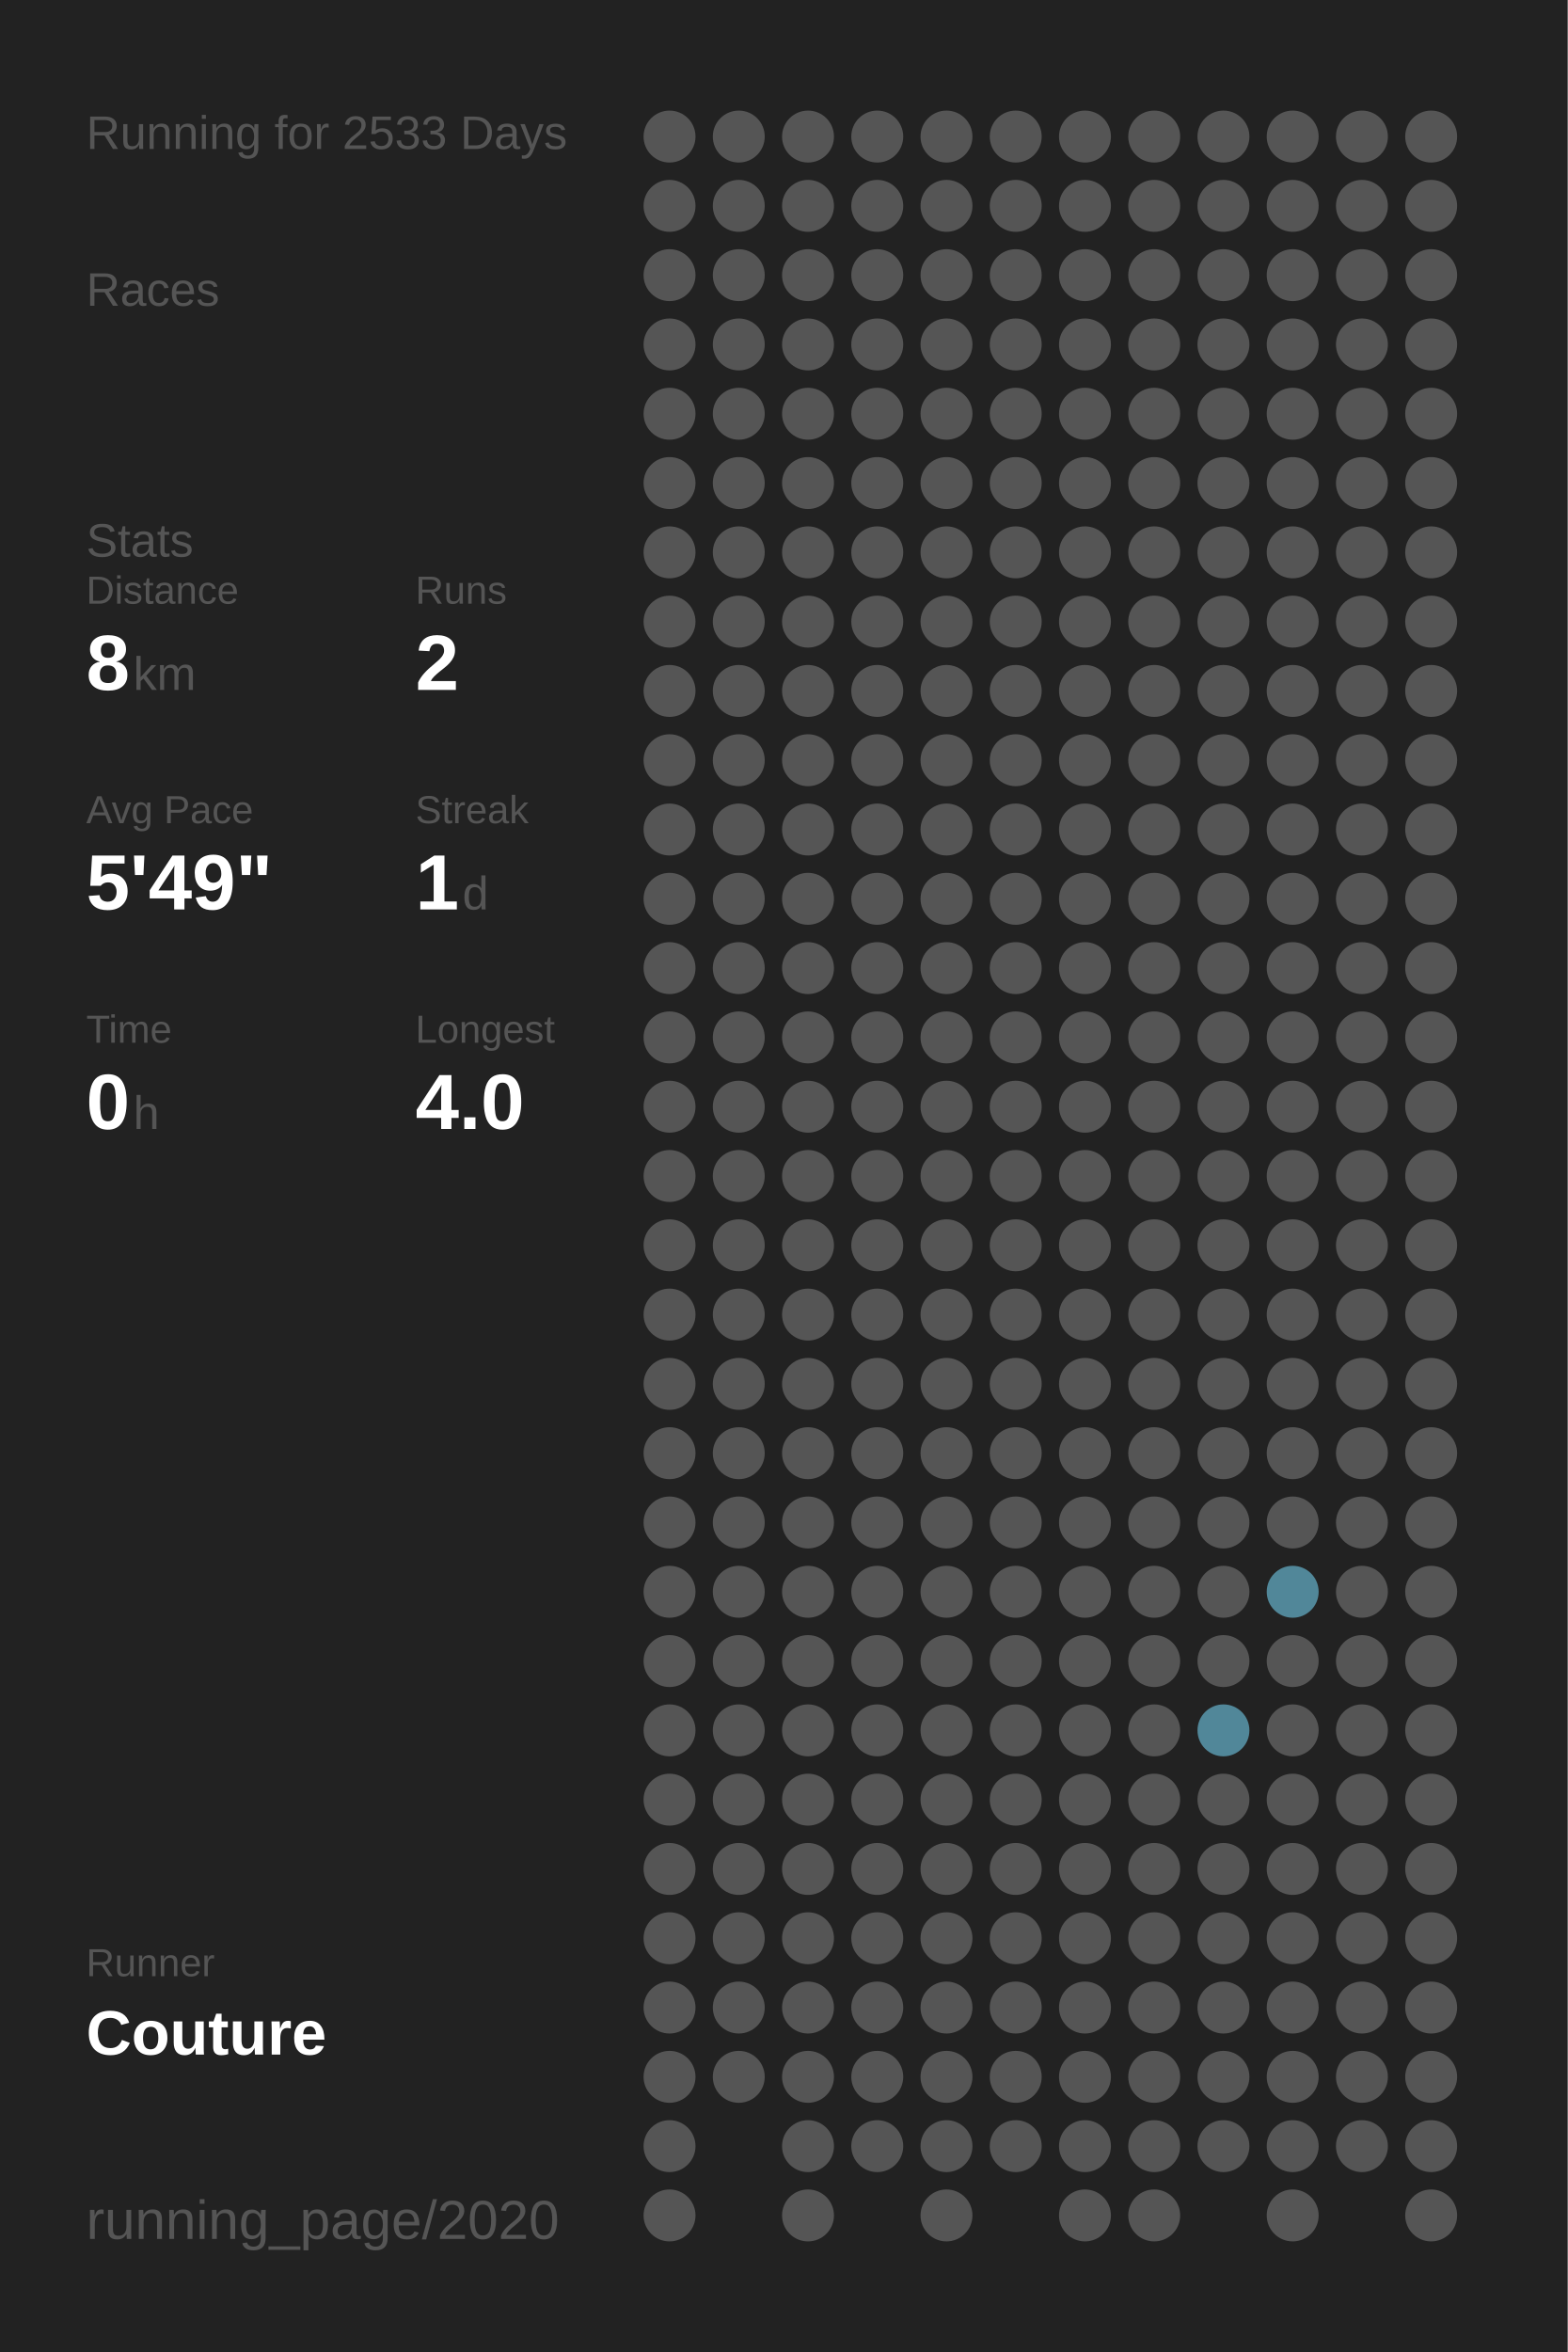
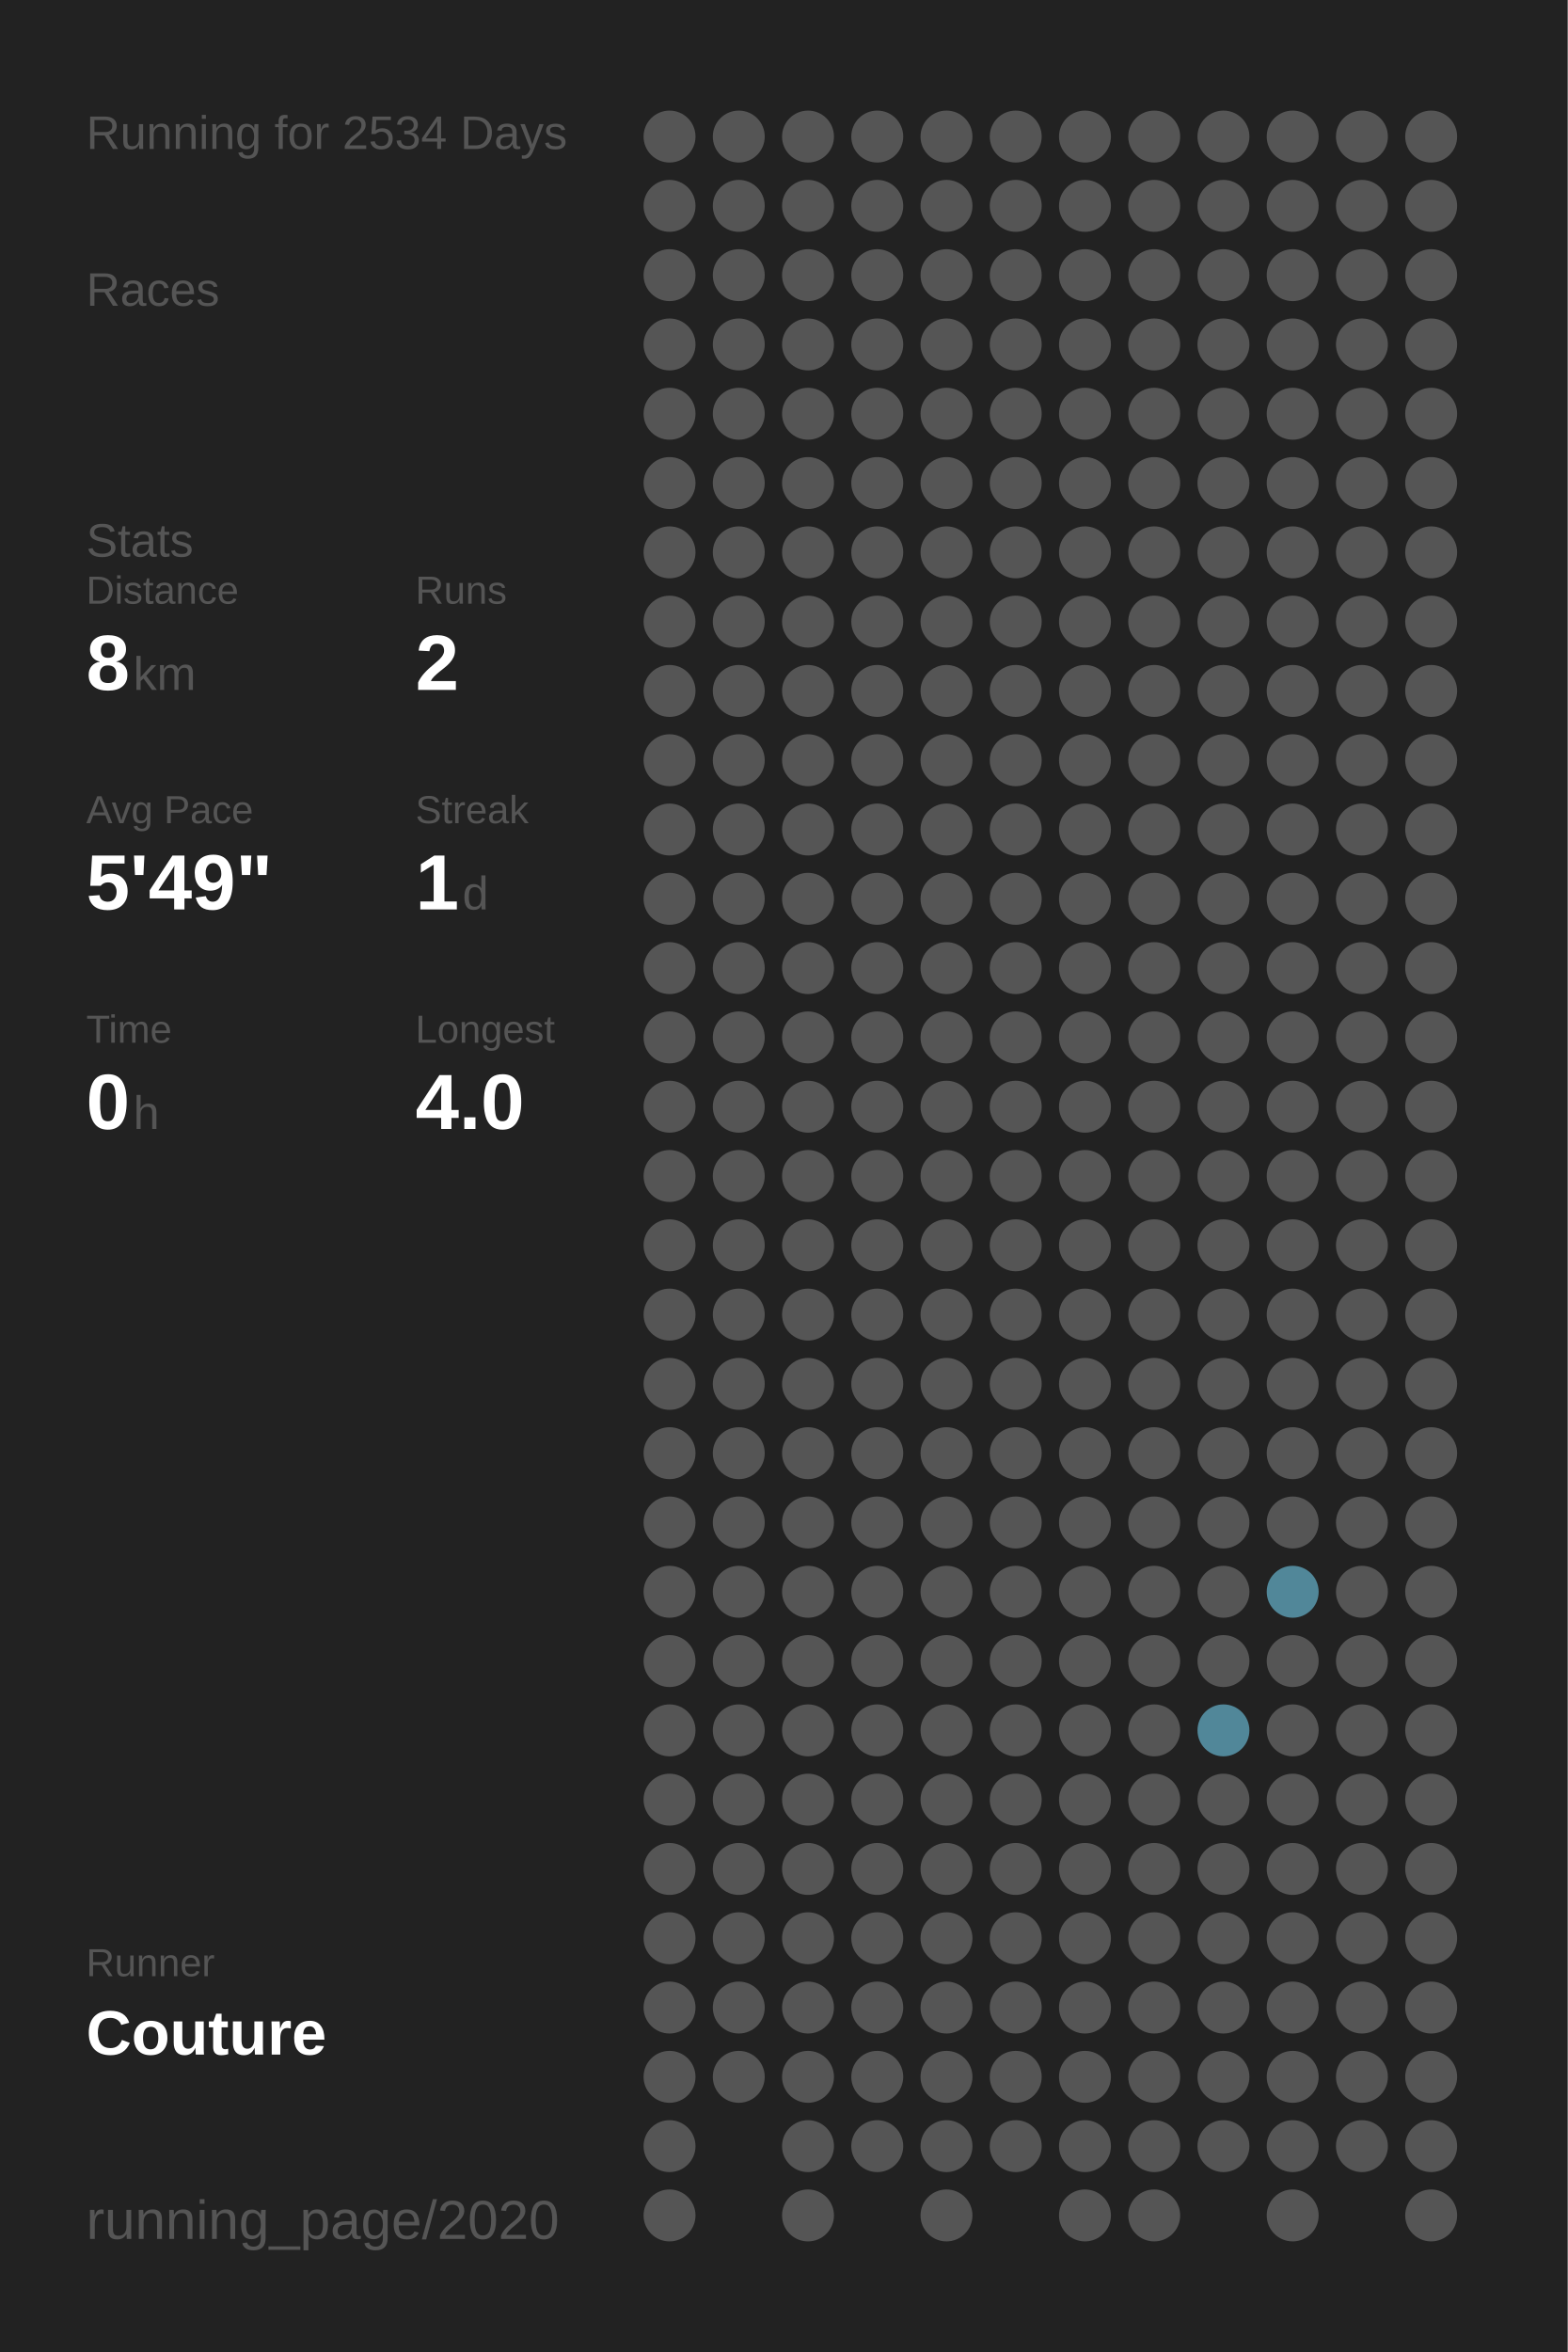
<svg xmlns="http://www.w3.org/2000/svg" baseProfile="full" height="300mm" version="1.1" viewBox="0,0,200,300" width="200mm">
  <defs />
  <rect fill="#222222" height="300" width="200" x="0" y="0" />
-   <text fill="#555555" style="font-size:6px; font-family:Arial;" x="11" y="19">Running for 2533 Days</text>
+   <text fill="#555555" style="font-size:6px; font-family:Arial;" x="11" y="19">Running for 2534 Days</text>
  <text fill="#555555" style="font-size:6px; font-family:Arial;" x="11" y="39">Races</text>
  <text fill="#555555" style="font-size:6px; font-family:Arial;" x="11" y="71">Stats</text>
  <text fill="#555555" style="font-size:5px; font-family:Arial;" x="11" y="77">Distance</text>
  <text fill="#FFFFFF" style="font-size:10px; font-family:Arial; font-weight:bold;" x="11" y="88">8</text>
  <text fill="#555555" style="font-size:6px; font-family:Arial;" x="17" y="88">km</text>
  <text fill="#555555" style="font-size:5px; font-family:Arial;" x="53" y="77">Runs</text>
  <text fill="#FFFFFF" style="font-size:10px; font-family:Arial; font-weight:bold;" x="53" y="88">2</text>
  <text fill="#555555" style="font-size:5px; font-family:Arial;" x="11" y="105">Avg Pace</text>
  <text fill="#FFFFFF" style="font-size:10px; font-family:Arial; font-weight:bold;" x="11" y="116">5'49"</text>
  <text fill="#555555" style="font-size:5px; font-family:Arial;" x="53" y="105">Streak</text>
  <text fill="#FFFFFF" style="font-size:10px; font-family:Arial; font-weight:bold;" x="53" y="116">1</text>
  <text fill="#555555" style="font-size:6px; font-family:Arial;" x="59" y="116">d</text>
  <text fill="#555555" style="font-size:5px; font-family:Arial;" x="11" y="133">Time</text>
  <text fill="#FFFFFF" style="font-size:10px; font-family:Arial; font-weight:bold;" x="11" y="144">0</text>
  <text fill="#555555" style="font-size:6px; font-family:Arial;" x="17" y="144">h</text>
  <text fill="#555555" style="font-size:5px; font-family:Arial;" x="53" y="133">Longest</text>
  <text fill="#FFFFFF" style="font-size:10px; font-family:Arial; font-weight:bold;" x="53" y="144">4.0</text>
  <text fill="#555555" style="font-size:5px; font-family:Arial;" x="11" y="252.065">Runner</text>
  <text fill="#FFFFFF" style="font-size:8px; font-family:Arial; font-weight:bold;" x="11" y="262.065">Couture</text>
  <text fill="#555555" style="font-size:7px; font-family:Arial;" x="11" y="285.581">running_page/2020</text>
  <circle cx="85.417" cy="17.419" fill="#555555" r="3.312" />
  <circle cx="85.417" cy="26.258" fill="#555555" r="3.312" />
  <circle cx="85.417" cy="35.097" fill="#555555" r="3.312" />
  <circle cx="85.417" cy="43.935" fill="#555555" r="3.312" />
  <circle cx="85.417" cy="52.774" fill="#555555" r="3.312" />
  <circle cx="85.417" cy="61.613" fill="#555555" r="3.312" />
  <circle cx="85.417" cy="70.452" fill="#555555" r="3.312" />
  <circle cx="85.417" cy="79.29" fill="#555555" r="3.312" />
  <circle cx="85.417" cy="88.129" fill="#555555" r="3.312" />
  <circle cx="85.417" cy="96.968" fill="#555555" r="3.312" />
  <circle cx="85.417" cy="105.806" fill="#555555" r="3.312" />
  <circle cx="85.417" cy="114.645" fill="#555555" r="3.312" />
  <circle cx="85.417" cy="123.484" fill="#555555" r="3.312" />
  <circle cx="85.417" cy="132.323" fill="#555555" r="3.312" />
  <circle cx="85.417" cy="141.161" fill="#555555" r="3.312" />
  <circle cx="85.417" cy="150" fill="#555555" r="3.312" />
  <circle cx="85.417" cy="158.839" fill="#555555" r="3.312" />
  <circle cx="85.417" cy="167.677" fill="#555555" r="3.312" />
  <circle cx="85.417" cy="176.516" fill="#555555" r="3.312" />
  <circle cx="85.417" cy="185.355" fill="#555555" r="3.312" />
  <circle cx="85.417" cy="194.194" fill="#555555" r="3.312" />
  <circle cx="85.417" cy="203.032" fill="#555555" r="3.312" />
  <circle cx="85.417" cy="211.871" fill="#555555" r="3.312" />
  <circle cx="85.417" cy="220.71" fill="#555555" r="3.312" />
  <circle cx="85.417" cy="229.548" fill="#555555" r="3.312" />
  <circle cx="85.417" cy="238.387" fill="#555555" r="3.312" />
  <circle cx="85.417" cy="247.226" fill="#555555" r="3.312" />
  <circle cx="85.417" cy="256.065" fill="#555555" r="3.312" />
  <circle cx="85.417" cy="264.903" fill="#555555" r="3.312" />
  <circle cx="85.417" cy="273.742" fill="#555555" r="3.312" />
  <circle cx="85.417" cy="282.581" fill="#555555" r="3.312" />
  <circle cx="94.25" cy="17.419" fill="#555555" r="3.312" />
  <circle cx="94.25" cy="26.258" fill="#555555" r="3.312" />
  <circle cx="94.25" cy="35.097" fill="#555555" r="3.312" />
  <circle cx="94.25" cy="43.935" fill="#555555" r="3.312" />
  <circle cx="94.25" cy="52.774" fill="#555555" r="3.312" />
  <circle cx="94.25" cy="61.613" fill="#555555" r="3.312" />
  <circle cx="94.25" cy="70.452" fill="#555555" r="3.312" />
  <circle cx="94.25" cy="79.29" fill="#555555" r="3.312" />
  <circle cx="94.25" cy="88.129" fill="#555555" r="3.312" />
  <circle cx="94.25" cy="96.968" fill="#555555" r="3.312" />
  <circle cx="94.25" cy="105.806" fill="#555555" r="3.312" />
  <circle cx="94.25" cy="114.645" fill="#555555" r="3.312" />
  <circle cx="94.25" cy="123.484" fill="#555555" r="3.312" />
  <circle cx="94.25" cy="132.323" fill="#555555" r="3.312" />
  <circle cx="94.25" cy="141.161" fill="#555555" r="3.312" />
  <circle cx="94.25" cy="150" fill="#555555" r="3.312" />
  <circle cx="94.25" cy="158.839" fill="#555555" r="3.312" />
  <circle cx="94.25" cy="167.677" fill="#555555" r="3.312" />
  <circle cx="94.25" cy="176.516" fill="#555555" r="3.312" />
  <circle cx="94.25" cy="185.355" fill="#555555" r="3.312" />
  <circle cx="94.25" cy="194.194" fill="#555555" r="3.312" />
  <circle cx="94.25" cy="203.032" fill="#555555" r="3.312" />
  <circle cx="94.25" cy="211.871" fill="#555555" r="3.312" />
  <circle cx="94.25" cy="220.71" fill="#555555" r="3.312" />
  <circle cx="94.25" cy="229.548" fill="#555555" r="3.312" />
  <circle cx="94.25" cy="238.387" fill="#555555" r="3.312" />
  <circle cx="94.25" cy="247.226" fill="#555555" r="3.312" />
  <circle cx="94.25" cy="256.065" fill="#555555" r="3.312" />
  <circle cx="94.25" cy="264.903" fill="#555555" r="3.312" />
  <circle cx="103.083" cy="17.419" fill="#555555" r="3.312" />
  <circle cx="103.083" cy="26.258" fill="#555555" r="3.312" />
  <circle cx="103.083" cy="35.097" fill="#555555" r="3.312" />
  <circle cx="103.083" cy="43.935" fill="#555555" r="3.312" />
  <circle cx="103.083" cy="52.774" fill="#555555" r="3.312" />
  <circle cx="103.083" cy="61.613" fill="#555555" r="3.312" />
  <circle cx="103.083" cy="70.452" fill="#555555" r="3.312" />
  <circle cx="103.083" cy="79.29" fill="#555555" r="3.312" />
  <circle cx="103.083" cy="88.129" fill="#555555" r="3.312" />
  <circle cx="103.083" cy="96.968" fill="#555555" r="3.312" />
  <circle cx="103.083" cy="105.806" fill="#555555" r="3.312" />
  <circle cx="103.083" cy="114.645" fill="#555555" r="3.312" />
  <circle cx="103.083" cy="123.484" fill="#555555" r="3.312" />
  <circle cx="103.083" cy="132.323" fill="#555555" r="3.312" />
  <circle cx="103.083" cy="141.161" fill="#555555" r="3.312" />
  <circle cx="103.083" cy="150" fill="#555555" r="3.312" />
  <circle cx="103.083" cy="158.839" fill="#555555" r="3.312" />
  <circle cx="103.083" cy="167.677" fill="#555555" r="3.312" />
  <circle cx="103.083" cy="176.516" fill="#555555" r="3.312" />
  <circle cx="103.083" cy="185.355" fill="#555555" r="3.312" />
  <circle cx="103.083" cy="194.194" fill="#555555" r="3.312" />
  <circle cx="103.083" cy="203.032" fill="#555555" r="3.312" />
  <circle cx="103.083" cy="211.871" fill="#555555" r="3.312" />
  <circle cx="103.083" cy="220.71" fill="#555555" r="3.312" />
  <circle cx="103.083" cy="229.548" fill="#555555" r="3.312" />
  <circle cx="103.083" cy="238.387" fill="#555555" r="3.312" />
  <circle cx="103.083" cy="247.226" fill="#555555" r="3.312" />
  <circle cx="103.083" cy="256.065" fill="#555555" r="3.312" />
  <circle cx="103.083" cy="264.903" fill="#555555" r="3.312" />
  <circle cx="103.083" cy="273.742" fill="#555555" r="3.312" />
  <circle cx="103.083" cy="282.581" fill="#555555" r="3.312" />
  <circle cx="111.917" cy="17.419" fill="#555555" r="3.312" />
  <circle cx="111.917" cy="26.258" fill="#555555" r="3.312" />
  <circle cx="111.917" cy="35.097" fill="#555555" r="3.312" />
  <circle cx="111.917" cy="43.935" fill="#555555" r="3.312" />
  <circle cx="111.917" cy="52.774" fill="#555555" r="3.312" />
  <circle cx="111.917" cy="61.613" fill="#555555" r="3.312" />
  <circle cx="111.917" cy="70.452" fill="#555555" r="3.312" />
  <circle cx="111.917" cy="79.29" fill="#555555" r="3.312" />
  <circle cx="111.917" cy="88.129" fill="#555555" r="3.312" />
  <circle cx="111.917" cy="96.968" fill="#555555" r="3.312" />
  <circle cx="111.917" cy="105.806" fill="#555555" r="3.312" />
  <circle cx="111.917" cy="114.645" fill="#555555" r="3.312" />
  <circle cx="111.917" cy="123.484" fill="#555555" r="3.312" />
  <circle cx="111.917" cy="132.323" fill="#555555" r="3.312" />
  <circle cx="111.917" cy="141.161" fill="#555555" r="3.312" />
  <circle cx="111.917" cy="150" fill="#555555" r="3.312" />
  <circle cx="111.917" cy="158.839" fill="#555555" r="3.312" />
  <circle cx="111.917" cy="167.677" fill="#555555" r="3.312" />
  <circle cx="111.917" cy="176.516" fill="#555555" r="3.312" />
  <circle cx="111.917" cy="185.355" fill="#555555" r="3.312" />
  <circle cx="111.917" cy="194.194" fill="#555555" r="3.312" />
  <circle cx="111.917" cy="203.032" fill="#555555" r="3.312" />
  <circle cx="111.917" cy="211.871" fill="#555555" r="3.312" />
  <circle cx="111.917" cy="220.71" fill="#555555" r="3.312" />
  <circle cx="111.917" cy="229.548" fill="#555555" r="3.312" />
  <circle cx="111.917" cy="238.387" fill="#555555" r="3.312" />
  <circle cx="111.917" cy="247.226" fill="#555555" r="3.312" />
  <circle cx="111.917" cy="256.065" fill="#555555" r="3.312" />
  <circle cx="111.917" cy="264.903" fill="#555555" r="3.312" />
  <circle cx="111.917" cy="273.742" fill="#555555" r="3.312" />
  <circle cx="120.75" cy="17.419" fill="#555555" r="3.312" />
  <circle cx="120.75" cy="26.258" fill="#555555" r="3.312" />
  <circle cx="120.75" cy="35.097" fill="#555555" r="3.312" />
  <circle cx="120.75" cy="43.935" fill="#555555" r="3.312" />
  <circle cx="120.75" cy="52.774" fill="#555555" r="3.312" />
  <circle cx="120.75" cy="61.613" fill="#555555" r="3.312" />
  <circle cx="120.75" cy="70.452" fill="#555555" r="3.312" />
  <circle cx="120.75" cy="79.29" fill="#555555" r="3.312" />
  <circle cx="120.75" cy="88.129" fill="#555555" r="3.312" />
  <circle cx="120.75" cy="96.968" fill="#555555" r="3.312" />
  <circle cx="120.75" cy="105.806" fill="#555555" r="3.312" />
  <circle cx="120.75" cy="114.645" fill="#555555" r="3.312" />
  <circle cx="120.75" cy="123.484" fill="#555555" r="3.312" />
  <circle cx="120.75" cy="132.323" fill="#555555" r="3.312" />
  <circle cx="120.75" cy="141.161" fill="#555555" r="3.312" />
  <circle cx="120.75" cy="150" fill="#555555" r="3.312" />
  <circle cx="120.75" cy="158.839" fill="#555555" r="3.312" />
  <circle cx="120.75" cy="167.677" fill="#555555" r="3.312" />
  <circle cx="120.75" cy="176.516" fill="#555555" r="3.312" />
  <circle cx="120.75" cy="185.355" fill="#555555" r="3.312" />
  <circle cx="120.75" cy="194.194" fill="#555555" r="3.312" />
  <circle cx="120.75" cy="203.032" fill="#555555" r="3.312" />
  <circle cx="120.75" cy="211.871" fill="#555555" r="3.312" />
  <circle cx="120.75" cy="220.71" fill="#555555" r="3.312" />
  <circle cx="120.75" cy="229.548" fill="#555555" r="3.312" />
  <circle cx="120.75" cy="238.387" fill="#555555" r="3.312" />
  <circle cx="120.75" cy="247.226" fill="#555555" r="3.312" />
  <circle cx="120.75" cy="256.065" fill="#555555" r="3.312" />
  <circle cx="120.75" cy="264.903" fill="#555555" r="3.312" />
  <circle cx="120.75" cy="273.742" fill="#555555" r="3.312" />
  <circle cx="120.75" cy="282.581" fill="#555555" r="3.312" />
  <circle cx="129.583" cy="17.419" fill="#555555" r="3.312" />
  <circle cx="129.583" cy="26.258" fill="#555555" r="3.312" />
  <circle cx="129.583" cy="35.097" fill="#555555" r="3.312" />
  <circle cx="129.583" cy="43.935" fill="#555555" r="3.312" />
  <circle cx="129.583" cy="52.774" fill="#555555" r="3.312" />
  <circle cx="129.583" cy="61.613" fill="#555555" r="3.312" />
  <circle cx="129.583" cy="70.452" fill="#555555" r="3.312" />
  <circle cx="129.583" cy="79.29" fill="#555555" r="3.312" />
  <circle cx="129.583" cy="88.129" fill="#555555" r="3.312" />
  <circle cx="129.583" cy="96.968" fill="#555555" r="3.312" />
  <circle cx="129.583" cy="105.806" fill="#555555" r="3.312" />
  <circle cx="129.583" cy="114.645" fill="#555555" r="3.312" />
  <circle cx="129.583" cy="123.484" fill="#555555" r="3.312" />
  <circle cx="129.583" cy="132.323" fill="#555555" r="3.312" />
  <circle cx="129.583" cy="141.161" fill="#555555" r="3.312" />
  <circle cx="129.583" cy="150" fill="#555555" r="3.312" />
  <circle cx="129.583" cy="158.839" fill="#555555" r="3.312" />
  <circle cx="129.583" cy="167.677" fill="#555555" r="3.312" />
  <circle cx="129.583" cy="176.516" fill="#555555" r="3.312" />
  <circle cx="129.583" cy="185.355" fill="#555555" r="3.312" />
  <circle cx="129.583" cy="194.194" fill="#555555" r="3.312" />
  <circle cx="129.583" cy="203.032" fill="#555555" r="3.312" />
  <circle cx="129.583" cy="211.871" fill="#555555" r="3.312" />
  <circle cx="129.583" cy="220.71" fill="#555555" r="3.312" />
  <circle cx="129.583" cy="229.548" fill="#555555" r="3.312" />
  <circle cx="129.583" cy="238.387" fill="#555555" r="3.312" />
  <circle cx="129.583" cy="247.226" fill="#555555" r="3.312" />
  <circle cx="129.583" cy="256.065" fill="#555555" r="3.312" />
  <circle cx="129.583" cy="264.903" fill="#555555" r="3.312" />
  <circle cx="129.583" cy="273.742" fill="#555555" r="3.312" />
  <circle cx="138.417" cy="17.419" fill="#555555" r="3.312" />
  <circle cx="138.417" cy="26.258" fill="#555555" r="3.312" />
  <circle cx="138.417" cy="35.097" fill="#555555" r="3.312" />
  <circle cx="138.417" cy="43.935" fill="#555555" r="3.312" />
  <circle cx="138.417" cy="52.774" fill="#555555" r="3.312" />
  <circle cx="138.417" cy="61.613" fill="#555555" r="3.312" />
  <circle cx="138.417" cy="70.452" fill="#555555" r="3.312" />
  <circle cx="138.417" cy="79.29" fill="#555555" r="3.312" />
  <circle cx="138.417" cy="88.129" fill="#555555" r="3.312" />
  <circle cx="138.417" cy="96.968" fill="#555555" r="3.312" />
  <circle cx="138.417" cy="105.806" fill="#555555" r="3.312" />
  <circle cx="138.417" cy="114.645" fill="#555555" r="3.312" />
  <circle cx="138.417" cy="123.484" fill="#555555" r="3.312" />
  <circle cx="138.417" cy="132.323" fill="#555555" r="3.312" />
  <circle cx="138.417" cy="141.161" fill="#555555" r="3.312" />
  <circle cx="138.417" cy="150" fill="#555555" r="3.312" />
  <circle cx="138.417" cy="158.839" fill="#555555" r="3.312" />
  <circle cx="138.417" cy="167.677" fill="#555555" r="3.312" />
  <circle cx="138.417" cy="176.516" fill="#555555" r="3.312" />
  <circle cx="138.417" cy="185.355" fill="#555555" r="3.312" />
  <circle cx="138.417" cy="194.194" fill="#555555" r="3.312" />
  <circle cx="138.417" cy="203.032" fill="#555555" r="3.312" />
  <circle cx="138.417" cy="211.871" fill="#555555" r="3.312" />
  <circle cx="138.417" cy="220.71" fill="#555555" r="3.312" />
  <circle cx="138.417" cy="229.548" fill="#555555" r="3.312" />
  <circle cx="138.417" cy="238.387" fill="#555555" r="3.312" />
  <circle cx="138.417" cy="247.226" fill="#555555" r="3.312" />
  <circle cx="138.417" cy="256.065" fill="#555555" r="3.312" />
  <circle cx="138.417" cy="264.903" fill="#555555" r="3.312" />
  <circle cx="138.417" cy="273.742" fill="#555555" r="3.312" />
  <circle cx="138.417" cy="282.581" fill="#555555" r="3.312" />
  <circle cx="147.25" cy="17.419" fill="#555555" r="3.312" />
  <circle cx="147.25" cy="26.258" fill="#555555" r="3.312" />
  <circle cx="147.25" cy="35.097" fill="#555555" r="3.312" />
  <circle cx="147.25" cy="43.935" fill="#555555" r="3.312" />
  <circle cx="147.25" cy="52.774" fill="#555555" r="3.312" />
  <circle cx="147.25" cy="61.613" fill="#555555" r="3.312" />
  <circle cx="147.25" cy="70.452" fill="#555555" r="3.312" />
  <circle cx="147.25" cy="79.29" fill="#555555" r="3.312" />
  <circle cx="147.25" cy="88.129" fill="#555555" r="3.312" />
  <circle cx="147.25" cy="96.968" fill="#555555" r="3.312" />
  <circle cx="147.25" cy="105.806" fill="#555555" r="3.312" />
  <circle cx="147.25" cy="114.645" fill="#555555" r="3.312" />
  <circle cx="147.25" cy="123.484" fill="#555555" r="3.312" />
  <circle cx="147.25" cy="132.323" fill="#555555" r="3.312" />
  <circle cx="147.25" cy="141.161" fill="#555555" r="3.312" />
  <circle cx="147.25" cy="150" fill="#555555" r="3.312" />
  <circle cx="147.25" cy="158.839" fill="#555555" r="3.312" />
  <circle cx="147.25" cy="167.677" fill="#555555" r="3.312" />
  <circle cx="147.25" cy="176.516" fill="#555555" r="3.312" />
  <circle cx="147.25" cy="185.355" fill="#555555" r="3.312" />
  <circle cx="147.25" cy="194.194" fill="#555555" r="3.312" />
  <circle cx="147.25" cy="203.032" fill="#555555" r="3.312" />
  <circle cx="147.25" cy="211.871" fill="#555555" r="3.312" />
  <circle cx="147.25" cy="220.71" fill="#555555" r="3.312" />
  <circle cx="147.25" cy="229.548" fill="#555555" r="3.312" />
  <circle cx="147.25" cy="238.387" fill="#555555" r="3.312" />
  <circle cx="147.25" cy="247.226" fill="#555555" r="3.312" />
  <circle cx="147.25" cy="256.065" fill="#555555" r="3.312" />
  <circle cx="147.25" cy="264.903" fill="#555555" r="3.312" />
  <circle cx="147.25" cy="273.742" fill="#555555" r="3.312" />
  <circle cx="147.25" cy="282.581" fill="#555555" r="3.312" />
  <circle cx="156.083" cy="17.419" fill="#555555" r="3.312" />
  <circle cx="156.083" cy="26.258" fill="#555555" r="3.312" />
  <circle cx="156.083" cy="35.097" fill="#555555" r="3.312" />
  <circle cx="156.083" cy="43.935" fill="#555555" r="3.312" />
  <circle cx="156.083" cy="52.774" fill="#555555" r="3.312" />
  <circle cx="156.083" cy="61.613" fill="#555555" r="3.312" />
  <circle cx="156.083" cy="70.452" fill="#555555" r="3.312" />
  <circle cx="156.083" cy="79.29" fill="#555555" r="3.312" />
  <circle cx="156.083" cy="88.129" fill="#555555" r="3.312" />
  <circle cx="156.083" cy="96.968" fill="#555555" r="3.312" />
  <circle cx="156.083" cy="105.806" fill="#555555" r="3.312" />
  <circle cx="156.083" cy="114.645" fill="#555555" r="3.312" />
  <circle cx="156.083" cy="123.484" fill="#555555" r="3.312" />
  <circle cx="156.083" cy="132.323" fill="#555555" r="3.312" />
  <circle cx="156.083" cy="141.161" fill="#555555" r="3.312" />
  <circle cx="156.083" cy="150" fill="#555555" r="3.312" />
  <circle cx="156.083" cy="158.839" fill="#555555" r="3.312" />
  <circle cx="156.083" cy="167.677" fill="#555555" r="3.312" />
  <circle cx="156.083" cy="176.516" fill="#555555" r="3.312" />
  <circle cx="156.083" cy="185.355" fill="#555555" r="3.312" />
  <circle cx="156.083" cy="194.194" fill="#555555" r="3.312" />
  <circle cx="156.083" cy="203.032" fill="#555555" r="3.312" />
  <circle cx="156.083" cy="211.871" fill="#555555" r="3.312" />
  <circle cx="156.083" cy="220.71" fill="#518799" r="3.312" />
  <circle cx="156.083" cy="229.548" fill="#555555" r="3.312" />
  <circle cx="156.083" cy="238.387" fill="#555555" r="3.312" />
  <circle cx="156.083" cy="247.226" fill="#555555" r="3.312" />
  <circle cx="156.083" cy="256.065" fill="#555555" r="3.312" />
  <circle cx="156.083" cy="264.903" fill="#555555" r="3.312" />
  <circle cx="156.083" cy="273.742" fill="#555555" r="3.312" />
  <circle cx="164.917" cy="17.419" fill="#555555" r="3.312" />
  <circle cx="164.917" cy="26.258" fill="#555555" r="3.312" />
  <circle cx="164.917" cy="35.097" fill="#555555" r="3.312" />
  <circle cx="164.917" cy="43.935" fill="#555555" r="3.312" />
  <circle cx="164.917" cy="52.774" fill="#555555" r="3.312" />
  <circle cx="164.917" cy="61.613" fill="#555555" r="3.312" />
  <circle cx="164.917" cy="70.452" fill="#555555" r="3.312" />
  <circle cx="164.917" cy="79.29" fill="#555555" r="3.312" />
  <circle cx="164.917" cy="88.129" fill="#555555" r="3.312" />
  <circle cx="164.917" cy="96.968" fill="#555555" r="3.312" />
  <circle cx="164.917" cy="105.806" fill="#555555" r="3.312" />
  <circle cx="164.917" cy="114.645" fill="#555555" r="3.312" />
  <circle cx="164.917" cy="123.484" fill="#555555" r="3.312" />
  <circle cx="164.917" cy="132.323" fill="#555555" r="3.312" />
  <circle cx="164.917" cy="141.161" fill="#555555" r="3.312" />
  <circle cx="164.917" cy="150" fill="#555555" r="3.312" />
  <circle cx="164.917" cy="158.839" fill="#555555" r="3.312" />
  <circle cx="164.917" cy="167.677" fill="#555555" r="3.312" />
  <circle cx="164.917" cy="176.516" fill="#555555" r="3.312" />
  <circle cx="164.917" cy="185.355" fill="#555555" r="3.312" />
  <circle cx="164.917" cy="194.194" fill="#555555" r="3.312" />
  <circle cx="164.917" cy="203.032" fill="#518799" r="3.312" />
  <circle cx="164.917" cy="211.871" fill="#555555" r="3.312" />
  <circle cx="164.917" cy="220.71" fill="#555555" r="3.312" />
  <circle cx="164.917" cy="229.548" fill="#555555" r="3.312" />
  <circle cx="164.917" cy="238.387" fill="#555555" r="3.312" />
  <circle cx="164.917" cy="247.226" fill="#555555" r="3.312" />
  <circle cx="164.917" cy="256.065" fill="#555555" r="3.312" />
  <circle cx="164.917" cy="264.903" fill="#555555" r="3.312" />
  <circle cx="164.917" cy="273.742" fill="#555555" r="3.312" />
  <circle cx="164.917" cy="282.581" fill="#555555" r="3.312" />
  <circle cx="173.75" cy="17.419" fill="#555555" r="3.312" />
  <circle cx="173.75" cy="26.258" fill="#555555" r="3.312" />
  <circle cx="173.75" cy="35.097" fill="#555555" r="3.312" />
  <circle cx="173.75" cy="43.935" fill="#555555" r="3.312" />
  <circle cx="173.75" cy="52.774" fill="#555555" r="3.312" />
  <circle cx="173.75" cy="61.613" fill="#555555" r="3.312" />
  <circle cx="173.75" cy="70.452" fill="#555555" r="3.312" />
  <circle cx="173.75" cy="79.29" fill="#555555" r="3.312" />
  <circle cx="173.75" cy="88.129" fill="#555555" r="3.312" />
  <circle cx="173.75" cy="96.968" fill="#555555" r="3.312" />
  <circle cx="173.75" cy="105.806" fill="#555555" r="3.312" />
  <circle cx="173.75" cy="114.645" fill="#555555" r="3.312" />
  <circle cx="173.75" cy="123.484" fill="#555555" r="3.312" />
  <circle cx="173.75" cy="132.323" fill="#555555" r="3.312" />
  <circle cx="173.75" cy="141.161" fill="#555555" r="3.312" />
  <circle cx="173.75" cy="150" fill="#555555" r="3.312" />
  <circle cx="173.75" cy="158.839" fill="#555555" r="3.312" />
  <circle cx="173.75" cy="167.677" fill="#555555" r="3.312" />
  <circle cx="173.75" cy="176.516" fill="#555555" r="3.312" />
  <circle cx="173.75" cy="185.355" fill="#555555" r="3.312" />
  <circle cx="173.75" cy="194.194" fill="#555555" r="3.312" />
  <circle cx="173.75" cy="203.032" fill="#555555" r="3.312" />
  <circle cx="173.75" cy="211.871" fill="#555555" r="3.312" />
  <circle cx="173.75" cy="220.71" fill="#555555" r="3.312" />
  <circle cx="173.75" cy="229.548" fill="#555555" r="3.312" />
  <circle cx="173.75" cy="238.387" fill="#555555" r="3.312" />
  <circle cx="173.75" cy="247.226" fill="#555555" r="3.312" />
  <circle cx="173.75" cy="256.065" fill="#555555" r="3.312" />
  <circle cx="173.75" cy="264.903" fill="#555555" r="3.312" />
  <circle cx="173.75" cy="273.742" fill="#555555" r="3.312" />
  <circle cx="182.583" cy="17.419" fill="#555555" r="3.312" />
  <circle cx="182.583" cy="26.258" fill="#555555" r="3.312" />
  <circle cx="182.583" cy="35.097" fill="#555555" r="3.312" />
  <circle cx="182.583" cy="43.935" fill="#555555" r="3.312" />
  <circle cx="182.583" cy="52.774" fill="#555555" r="3.312" />
  <circle cx="182.583" cy="61.613" fill="#555555" r="3.312" />
  <circle cx="182.583" cy="70.452" fill="#555555" r="3.312" />
  <circle cx="182.583" cy="79.29" fill="#555555" r="3.312" />
  <circle cx="182.583" cy="88.129" fill="#555555" r="3.312" />
  <circle cx="182.583" cy="96.968" fill="#555555" r="3.312" />
  <circle cx="182.583" cy="105.806" fill="#555555" r="3.312" />
  <circle cx="182.583" cy="114.645" fill="#555555" r="3.312" />
  <circle cx="182.583" cy="123.484" fill="#555555" r="3.312" />
  <circle cx="182.583" cy="132.323" fill="#555555" r="3.312" />
  <circle cx="182.583" cy="141.161" fill="#555555" r="3.312" />
  <circle cx="182.583" cy="150" fill="#555555" r="3.312" />
  <circle cx="182.583" cy="158.839" fill="#555555" r="3.312" />
  <circle cx="182.583" cy="167.677" fill="#555555" r="3.312" />
  <circle cx="182.583" cy="176.516" fill="#555555" r="3.312" />
  <circle cx="182.583" cy="185.355" fill="#555555" r="3.312" />
  <circle cx="182.583" cy="194.194" fill="#555555" r="3.312" />
  <circle cx="182.583" cy="203.032" fill="#555555" r="3.312" />
  <circle cx="182.583" cy="211.871" fill="#555555" r="3.312" />
  <circle cx="182.583" cy="220.71" fill="#555555" r="3.312" />
  <circle cx="182.583" cy="229.548" fill="#555555" r="3.312" />
  <circle cx="182.583" cy="238.387" fill="#555555" r="3.312" />
  <circle cx="182.583" cy="247.226" fill="#555555" r="3.312" />
  <circle cx="182.583" cy="256.065" fill="#555555" r="3.312" />
  <circle cx="182.583" cy="264.903" fill="#555555" r="3.312" />
  <circle cx="182.583" cy="273.742" fill="#555555" r="3.312" />
  <circle cx="182.583" cy="282.581" fill="#555555" r="3.312" />
</svg>
